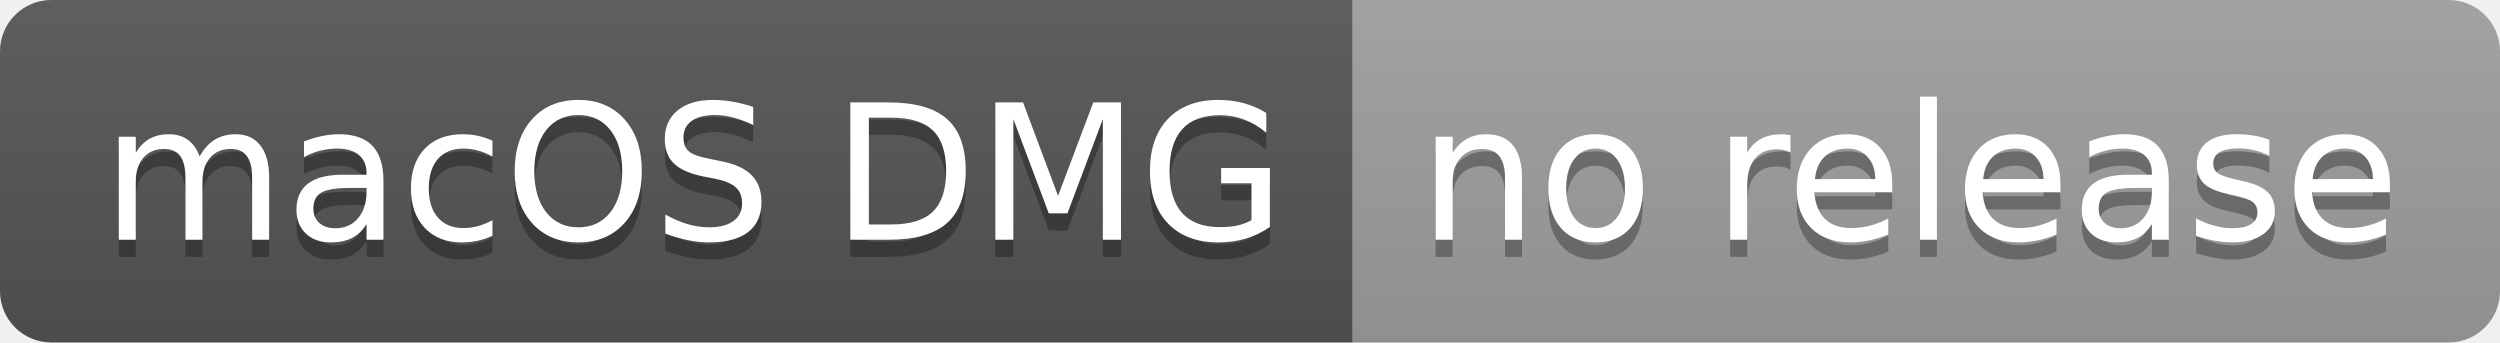
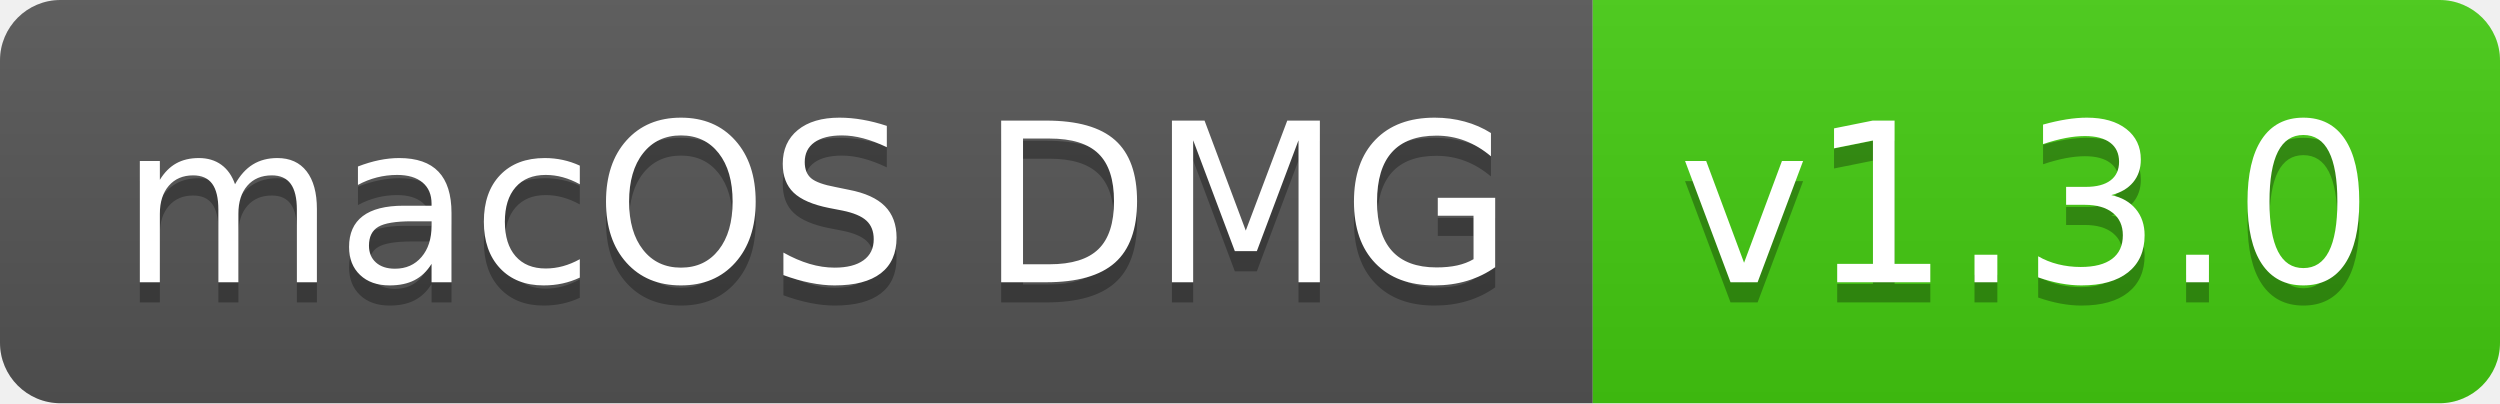
- <svg xmlns="http://www.w3.org/2000/svg" width="146" height="20" role="img" aria-label="macOS DMG: no release">
+ <svg xmlns="http://www.w3.org/2000/svg" width="124" height="20" role="img" aria-label="macOS DMG: v1.3.0">
  <linearGradient id="s" x2="0" y2="100%">
    <stop offset="0" stop-color="#bbb" stop-opacity=".1" />
    <stop offset="1" stop-opacity=".1" />
  </linearGradient>
  <clipPath id="r">
-     <rect width="146" height="20" rx="3" fill="#fff" />
+     <rect width="124" height="20" rx="3" fill="#fff" />
  </clipPath>
  <g clip-path="url(#r)">
    <rect width="79" height="20" fill="#555" />
-     <rect x="79" width="67" height="20" fill="#9f9f9f" />
-     <rect width="146" height="20" fill="url(#s)" />
+     <rect x="79" width="45" height="20" fill="#4c1" />
+     <rect width="124" height="20" fill="url(#s)" />
  </g>
  <g fill="#fff" text-anchor="middle" font-family="Verdana,Geneva,DejaVu Sans,sans-serif" text-rendering="geometricPrecision" font-size="110">
    <text aria-hidden="true" x="405" y="150" fill="#010101" fill-opacity=".3" transform="scale(.1)" textLength="690">macOS DMG</text>
    <text x="405" y="140" transform="scale(.1)" fill="#fff" textLength="690">macOS DMG</text>
-     <text aria-hidden="true" x="1115" y="150" fill="#010101" fill-opacity=".3" transform="scale(.1)" textLength="570">no release</text>
-     <text x="1115" y="140" transform="scale(.1)" fill="#fff" textLength="570">no release</text>
+     <text aria-hidden="true" x="1005" y="150" fill="#010101" fill-opacity=".3" transform="scale(.1)" textLength="350">v1.3.0</text>
+     <text x="1005" y="140" transform="scale(.1)" fill="#fff" textLength="350">v1.3.0</text>
  </g>
</svg>
